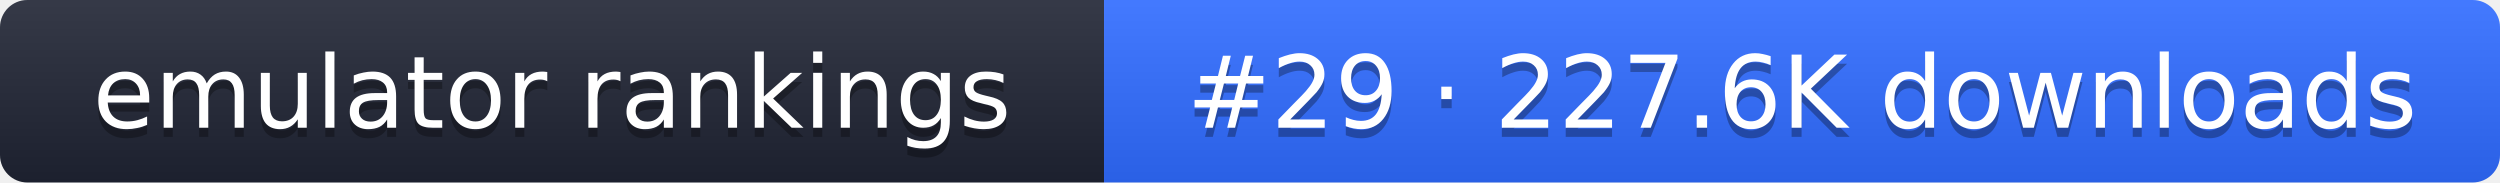
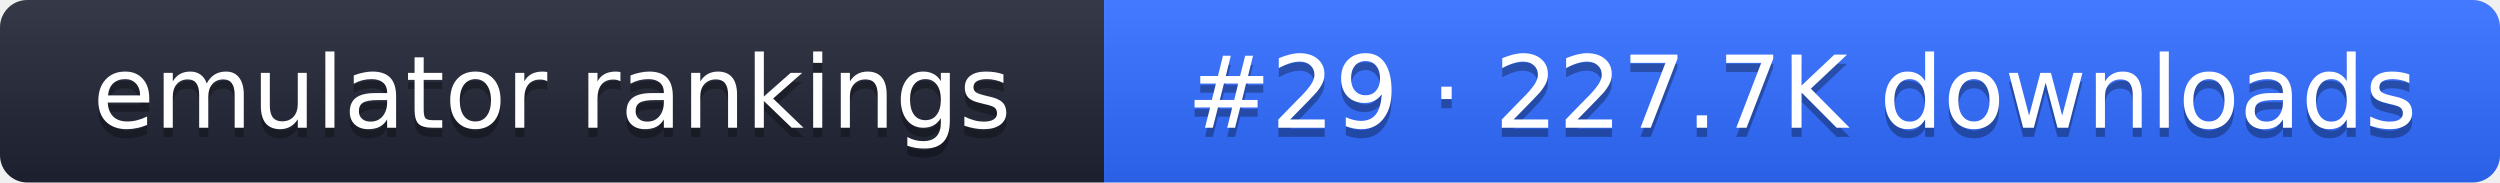
- <svg xmlns="http://www.w3.org/2000/svg" width="274" height="20" role="img" aria-label="emulator rankings: #29 · 227.6K downloads">
+ <svg xmlns="http://www.w3.org/2000/svg" width="274" height="20" role="img" aria-label="emulator rankings: #29 · 227.7K downloads">
  <linearGradient id="g" x2="0" y2="100%">
    <stop offset="0" stop-color="#fff" stop-opacity=".1" />
    <stop offset="1" stop-opacity=".1" />
  </linearGradient>
  <clipPath id="r">
    <rect width="274" height="20" rx="3" fill="#fff" />
  </clipPath>
  <g clip-path="url(#r)">
    <rect width="121" height="20" fill="#1f2433" />
    <rect x="121" width="153" height="20" fill="#2f6bff" />
    <rect width="274" height="20" fill="url(#g)" />
  </g>
  <g fill="#fff" text-anchor="middle" font-family="Verdana,DejaVu Sans,sans-serif" font-size="11">
    <text x="60.5" y="15" fill="#010101" fill-opacity=".3">emulator rankings</text>
    <text x="60.5" y="14">emulator rankings</text>
-     <text x="197.5" y="15" fill="#010101" fill-opacity=".3">#29 · 227.6K downloads</text>
-     <text x="197.5" y="14">#29 · 227.6K downloads</text>
+     <text x="197.5" y="15" fill="#010101" fill-opacity=".3">#29 · 227.7K downloads</text>
+     <text x="197.5" y="14">#29 · 227.7K downloads</text>
  </g>
</svg>
